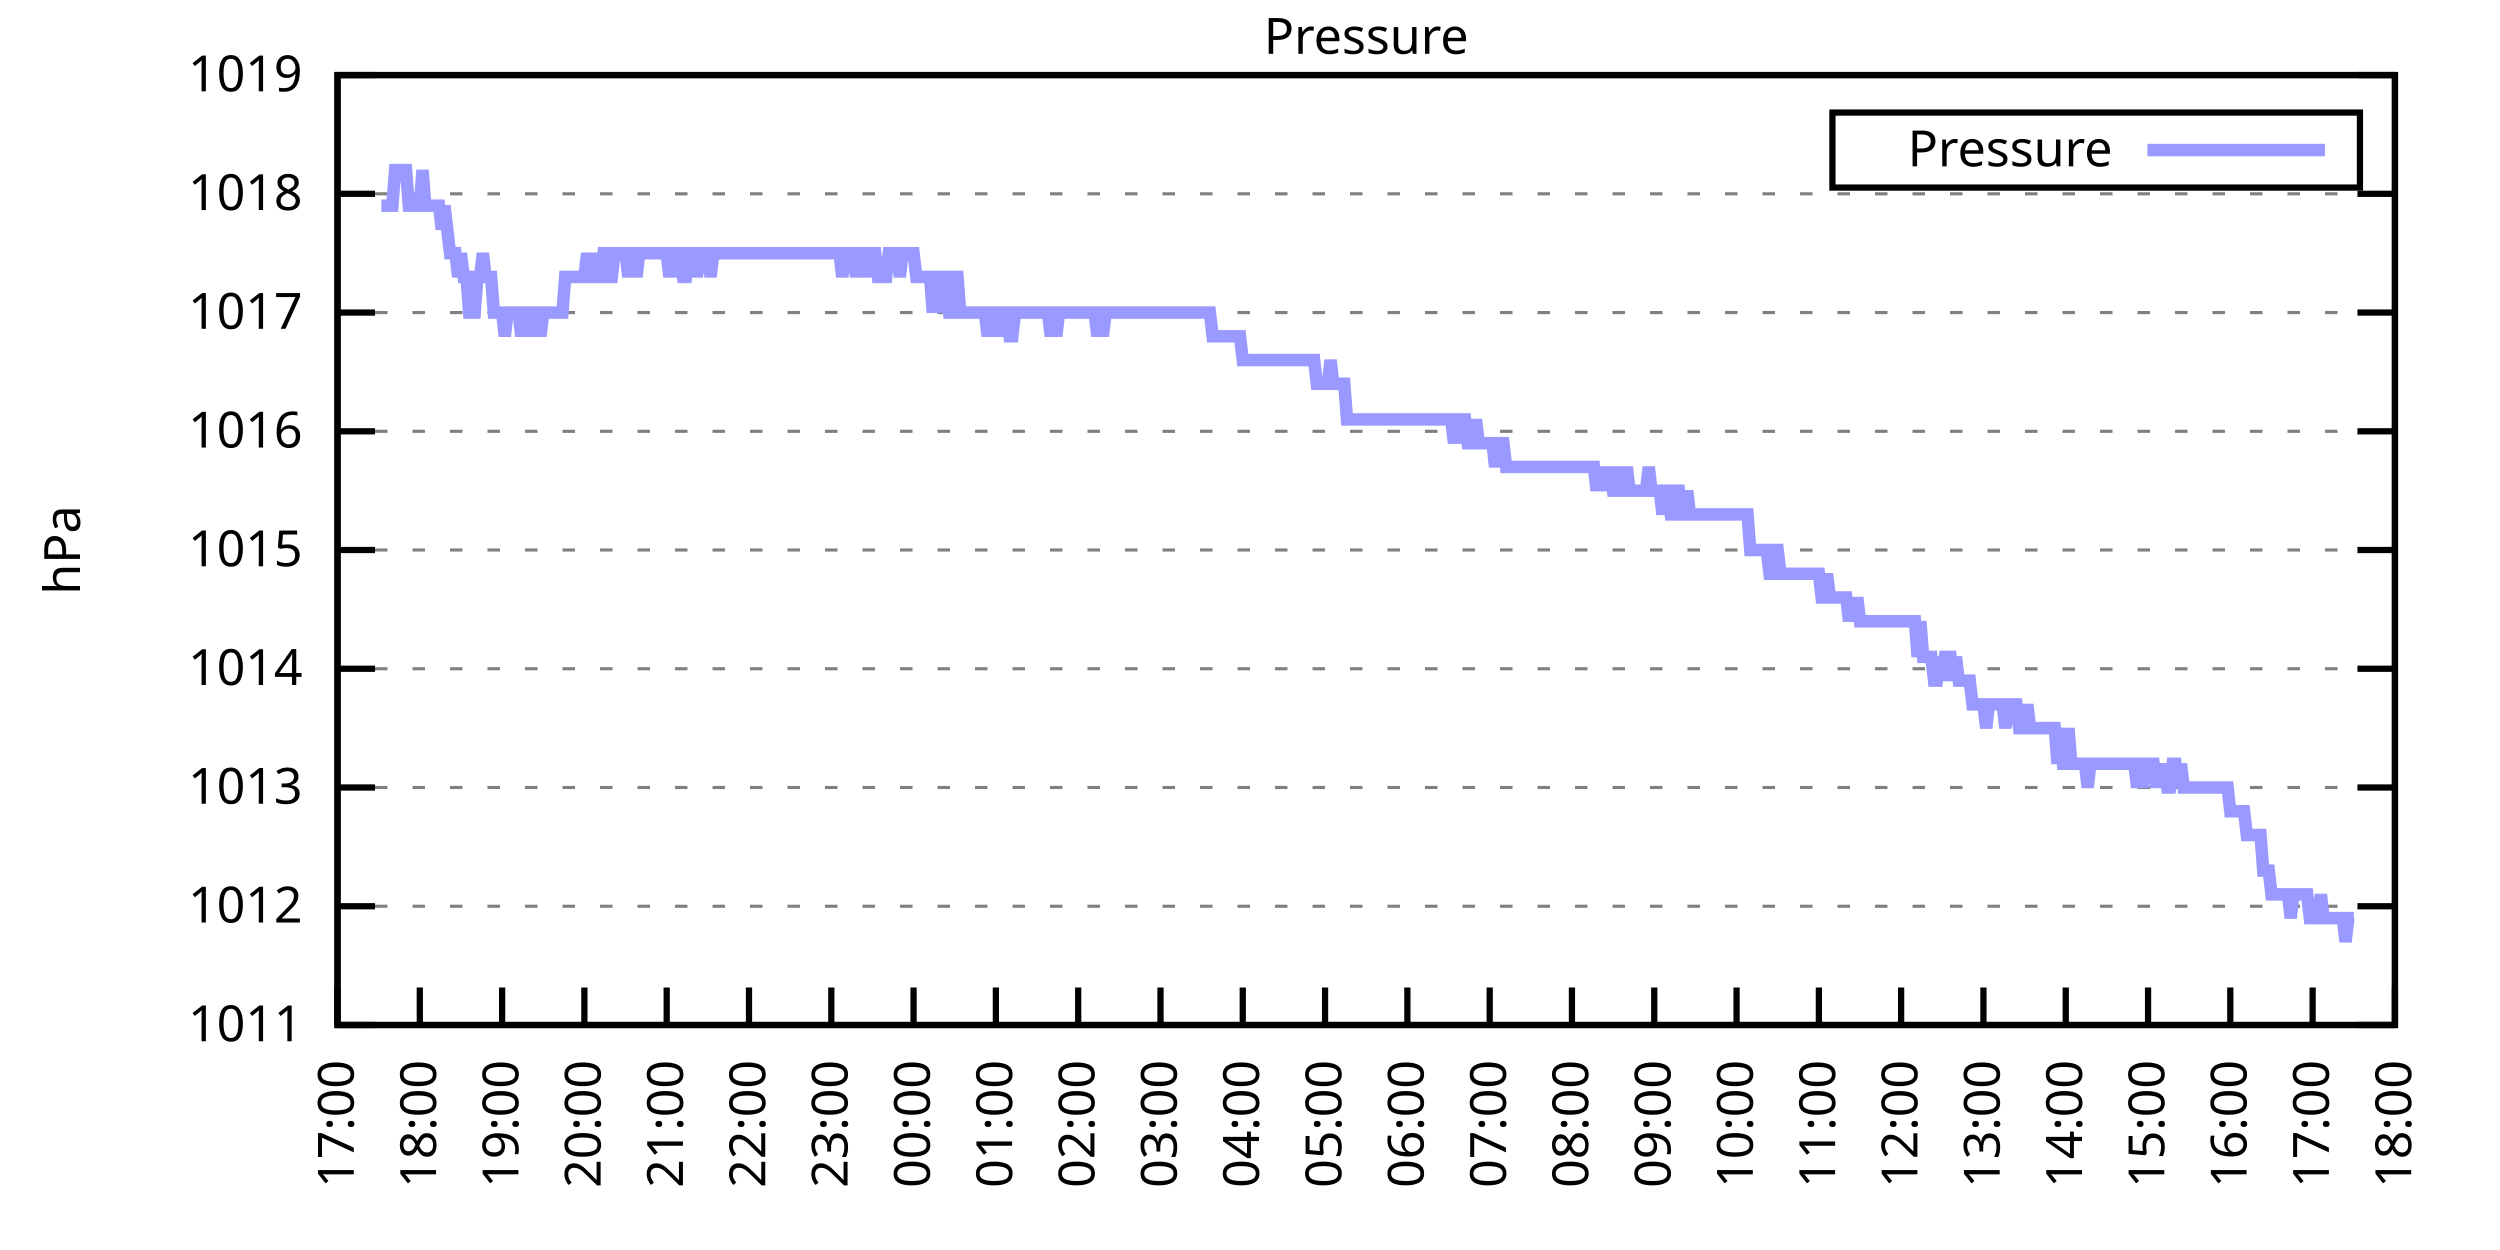
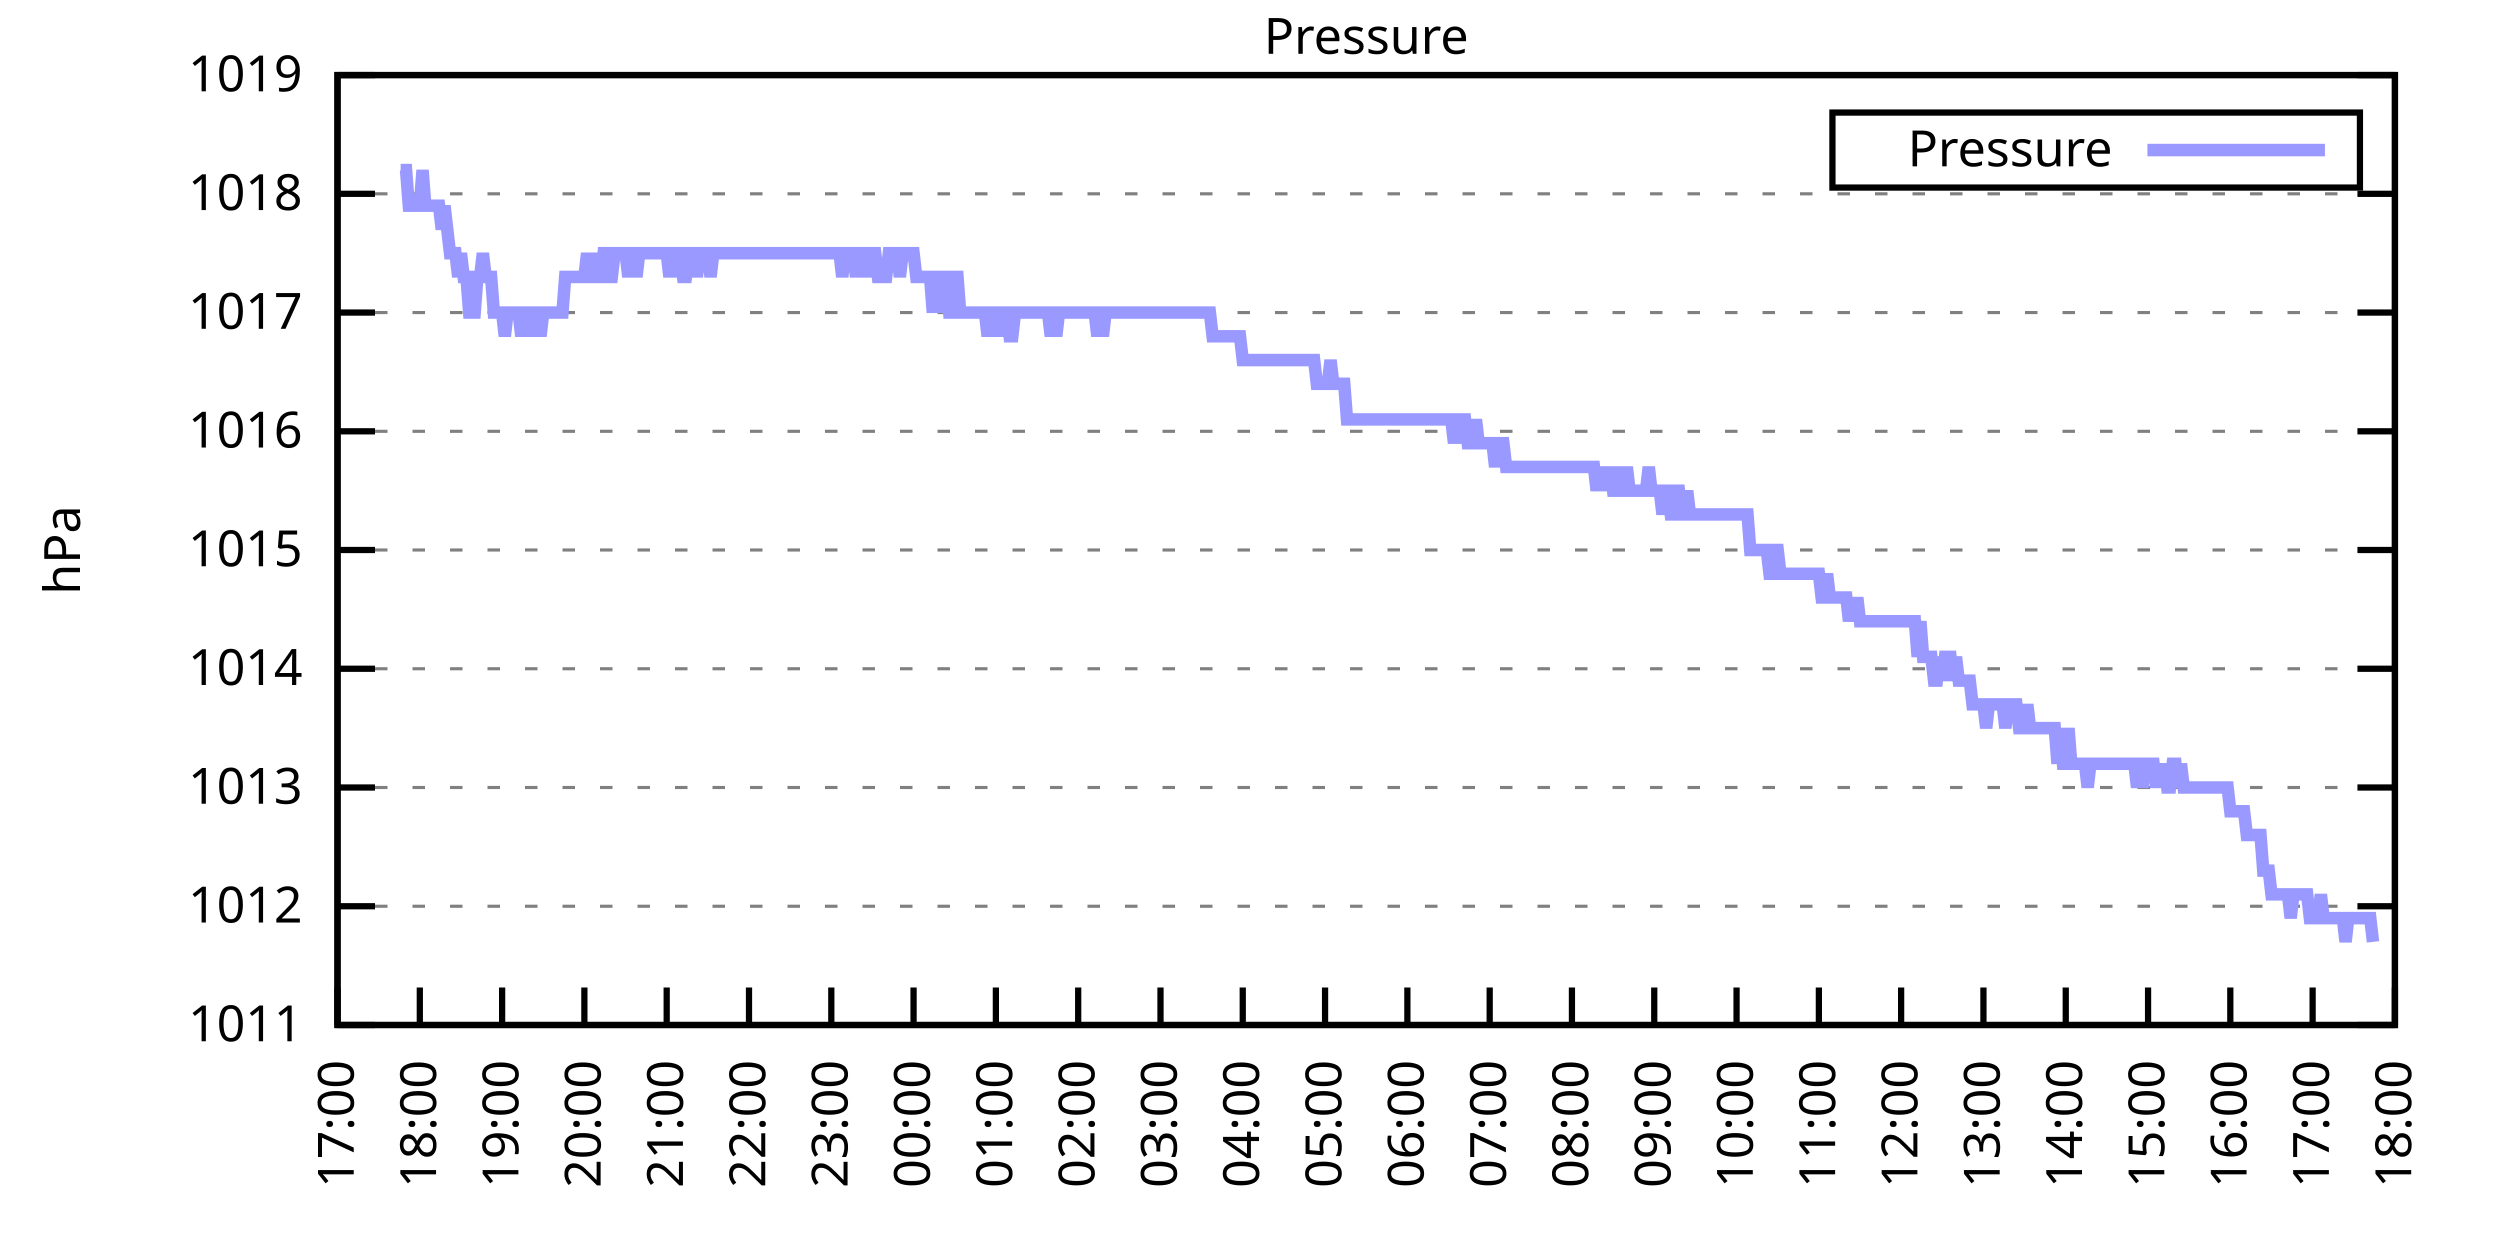
<svg xmlns="http://www.w3.org/2000/svg" xmlns:xlink="http://www.w3.org/1999/xlink" width="400" height="200" viewBox="0 0 400 200">
  <g id="gnuplot_canvas">
    <rect x="0" y="0" width="400" height="200" fill="none" />
    <defs>
      <circle id="gpDot" r="0.5" stroke-width="0.5" stroke="currentColor" />
      <path id="gpPt0" stroke-width="0.333" stroke="currentColor" d="M-1,0 h2 M0,-1 v2" />
      <path id="gpPt1" stroke-width="0.333" stroke="currentColor" d="M-1,-1 L1,1 M1,-1 L-1,1" />
      <path id="gpPt2" stroke-width="0.333" stroke="currentColor" d="M-1,0 L1,0 M0,-1 L0,1 M-1,-1 L1,1 M-1,1 L1,-1" />
      <rect id="gpPt3" stroke-width="0.333" stroke="currentColor" x="-1" y="-1" width="2" height="2" />
      <rect id="gpPt4" stroke-width="0.333" stroke="currentColor" fill="currentColor" x="-1" y="-1" width="2" height="2" />
      <circle id="gpPt5" stroke-width="0.333" stroke="currentColor" cx="0" cy="0" r="1" />
      <use xlink:href="#gpPt5" id="gpPt6" fill="currentColor" stroke="none" />
      <path id="gpPt7" stroke-width="0.333" stroke="currentColor" d="M0,-1.33 L-1.33,0.67 L1.33,0.67 z" />
      <use xlink:href="#gpPt7" id="gpPt8" fill="currentColor" stroke="none" />
      <use xlink:href="#gpPt7" id="gpPt9" stroke="currentColor" transform="rotate(180)" />
      <use xlink:href="#gpPt9" id="gpPt10" fill="currentColor" stroke="none" />
      <use xlink:href="#gpPt3" id="gpPt11" stroke="currentColor" transform="rotate(45)" />
      <use xlink:href="#gpPt11" id="gpPt12" fill="currentColor" stroke="none" />
      <path id="gpPt13" stroke-width="0.333" stroke="currentColor" d="M0,1.330 L1.265,0.411 L0.782,-1.067 L-0.782,-1.076 L-1.265,0.411 z" />
      <use xlink:href="#gpPt13" id="gpPt14" fill="currentColor" stroke="none" />
      <filter id="textbox" filterUnits="objectBoundingBox" x="0" y="0" height="1" width="1">
        <feFlood flood-color="white" flood-opacity="1" result="bgnd" />
        <feComposite in="SourceGraphic" in2="bgnd" operator="atop" />
      </filter>
      <filter id="greybox" filterUnits="objectBoundingBox" x="0" y="0" height="1" width="1">
        <feFlood flood-color="lightgrey" flood-opacity="1" result="grey" />
        <feComposite in="SourceGraphic" in2="grey" operator="atop" />
      </filter>
    </defs>
    <g fill="none" color="white" stroke="currentColor" stroke-width="1.00" stroke-linecap="butt" stroke-linejoin="miter">
</g>
    <g fill="none" color="black" stroke="currentColor" stroke-width="1.00" stroke-linecap="butt" stroke-linejoin="miter">
      <g stroke="none" shape-rendering="crispEdges">
        <polygon fill="rgb(255, 255, 255)" points="54.00,164.00 383.18,164.00 383.18,12.02 54.00,12.02 " />
      </g>
    </g>
    <g fill="none" color="black" stroke="currentColor" stroke-width="1.00" stroke-linecap="butt" stroke-linejoin="miter">
</g>
    <g fill="none" color="black" stroke="black" stroke-width="0.50" stroke-linecap="butt" stroke-linejoin="miter">
</g>
    <g fill="none" color="gray" stroke="currentColor" stroke-width="0.50" stroke-linecap="butt" stroke-linejoin="miter">
      <path stroke="gray" stroke-dasharray="2,4" class="gridline" d="M54.00,164.00 L383.19,164.00  " />
    </g>
    <g fill="none" color="gray" stroke="gray" stroke-width="1.00" stroke-linecap="butt" stroke-linejoin="miter">
</g>
    <g fill="none" color="black" stroke="currentColor" stroke-width="1.00" stroke-linecap="butt" stroke-linejoin="miter">
      <path stroke="black" d="M54.00,164.00 L60.00,164.00 M383.19,164.00 L377.19,164.00  " />
      <g transform="translate(48.40,166.60)" stroke="none" fill="black" font-family="Sans" font-size="8.00" text-anchor="end">
        <text>
          <tspan font-family="Sans"> 1011</tspan>
        </text>
      </g>
    </g>
    <g fill="none" color="black" stroke="currentColor" stroke-width="1.00" stroke-linecap="butt" stroke-linejoin="miter">
</g>
    <g fill="none" color="black" stroke="black" stroke-width="0.50" stroke-linecap="butt" stroke-linejoin="miter">
</g>
    <g fill="none" color="gray" stroke="currentColor" stroke-width="0.50" stroke-linecap="butt" stroke-linejoin="miter">
      <path stroke="gray" stroke-dasharray="2,4" class="gridline" d="M54.00,145.00 L383.19,145.00  " />
    </g>
    <g fill="none" color="gray" stroke="gray" stroke-width="1.00" stroke-linecap="butt" stroke-linejoin="miter">
</g>
    <g fill="none" color="black" stroke="currentColor" stroke-width="1.00" stroke-linecap="butt" stroke-linejoin="miter">
      <path stroke="black" d="M54.00,145.00 L60.00,145.00 M383.19,145.00 L377.19,145.00  " />
      <g transform="translate(48.40,147.60)" stroke="none" fill="black" font-family="Sans" font-size="8.00" text-anchor="end">
        <text>
          <tspan font-family="Sans"> 1012</tspan>
        </text>
      </g>
    </g>
    <g fill="none" color="black" stroke="currentColor" stroke-width="1.00" stroke-linecap="butt" stroke-linejoin="miter">
</g>
    <g fill="none" color="black" stroke="black" stroke-width="0.50" stroke-linecap="butt" stroke-linejoin="miter">
</g>
    <g fill="none" color="gray" stroke="currentColor" stroke-width="0.50" stroke-linecap="butt" stroke-linejoin="miter">
      <path stroke="gray" stroke-dasharray="2,4" class="gridline" d="M54.00,126.00 L383.19,126.00  " />
    </g>
    <g fill="none" color="gray" stroke="gray" stroke-width="1.00" stroke-linecap="butt" stroke-linejoin="miter">
</g>
    <g fill="none" color="black" stroke="currentColor" stroke-width="1.00" stroke-linecap="butt" stroke-linejoin="miter">
      <path stroke="black" d="M54.00,126.00 L60.00,126.00 M383.19,126.00 L377.19,126.00  " />
      <g transform="translate(48.40,128.60)" stroke="none" fill="black" font-family="Sans" font-size="8.00" text-anchor="end">
        <text>
          <tspan font-family="Sans"> 1013</tspan>
        </text>
      </g>
    </g>
    <g fill="none" color="black" stroke="currentColor" stroke-width="1.00" stroke-linecap="butt" stroke-linejoin="miter">
</g>
    <g fill="none" color="black" stroke="black" stroke-width="0.50" stroke-linecap="butt" stroke-linejoin="miter">
</g>
    <g fill="none" color="gray" stroke="currentColor" stroke-width="0.50" stroke-linecap="butt" stroke-linejoin="miter">
      <path stroke="gray" stroke-dasharray="2,4" class="gridline" d="M54.00,107.00 L383.19,107.00  " />
    </g>
    <g fill="none" color="gray" stroke="gray" stroke-width="1.00" stroke-linecap="butt" stroke-linejoin="miter">
</g>
    <g fill="none" color="black" stroke="currentColor" stroke-width="1.00" stroke-linecap="butt" stroke-linejoin="miter">
      <path stroke="black" d="M54.00,107.00 L60.00,107.00 M383.19,107.00 L377.19,107.00  " />
      <g transform="translate(48.40,109.60)" stroke="none" fill="black" font-family="Sans" font-size="8.00" text-anchor="end">
        <text>
          <tspan font-family="Sans"> 1014</tspan>
        </text>
      </g>
    </g>
    <g fill="none" color="black" stroke="currentColor" stroke-width="1.00" stroke-linecap="butt" stroke-linejoin="miter">
</g>
    <g fill="none" color="black" stroke="black" stroke-width="0.50" stroke-linecap="butt" stroke-linejoin="miter">
</g>
    <g fill="none" color="gray" stroke="currentColor" stroke-width="0.50" stroke-linecap="butt" stroke-linejoin="miter">
      <path stroke="gray" stroke-dasharray="2,4" class="gridline" d="M54.00,88.00 L383.19,88.00  " />
    </g>
    <g fill="none" color="gray" stroke="gray" stroke-width="1.00" stroke-linecap="butt" stroke-linejoin="miter">
</g>
    <g fill="none" color="black" stroke="currentColor" stroke-width="1.00" stroke-linecap="butt" stroke-linejoin="miter">
      <path stroke="black" d="M54.00,88.00 L60.00,88.00 M383.19,88.00 L377.19,88.00  " />
      <g transform="translate(48.40,90.60)" stroke="none" fill="black" font-family="Sans" font-size="8.00" text-anchor="end">
        <text>
          <tspan font-family="Sans"> 1015</tspan>
        </text>
      </g>
    </g>
    <g fill="none" color="black" stroke="currentColor" stroke-width="1.00" stroke-linecap="butt" stroke-linejoin="miter">
</g>
    <g fill="none" color="black" stroke="black" stroke-width="0.50" stroke-linecap="butt" stroke-linejoin="miter">
</g>
    <g fill="none" color="gray" stroke="currentColor" stroke-width="0.50" stroke-linecap="butt" stroke-linejoin="miter">
      <path stroke="gray" stroke-dasharray="2,4" class="gridline" d="M54.00,69.01 L383.19,69.01  " />
    </g>
    <g fill="none" color="gray" stroke="gray" stroke-width="1.00" stroke-linecap="butt" stroke-linejoin="miter">
</g>
    <g fill="none" color="black" stroke="currentColor" stroke-width="1.00" stroke-linecap="butt" stroke-linejoin="miter">
      <path stroke="black" d="M54.00,69.01 L60.00,69.01 M383.19,69.01 L377.19,69.01  " />
      <g transform="translate(48.40,71.61)" stroke="none" fill="black" font-family="Sans" font-size="8.00" text-anchor="end">
        <text>
          <tspan font-family="Sans"> 1016</tspan>
        </text>
      </g>
    </g>
    <g fill="none" color="black" stroke="currentColor" stroke-width="1.00" stroke-linecap="butt" stroke-linejoin="miter">
</g>
    <g fill="none" color="black" stroke="black" stroke-width="0.50" stroke-linecap="butt" stroke-linejoin="miter">
</g>
    <g fill="none" color="gray" stroke="currentColor" stroke-width="0.50" stroke-linecap="butt" stroke-linejoin="miter">
      <path stroke="gray" stroke-dasharray="2,4" class="gridline" d="M54.00,50.01 L383.19,50.01  " />
    </g>
    <g fill="none" color="gray" stroke="gray" stroke-width="1.00" stroke-linecap="butt" stroke-linejoin="miter">
</g>
    <g fill="none" color="black" stroke="currentColor" stroke-width="1.00" stroke-linecap="butt" stroke-linejoin="miter">
      <path stroke="black" d="M54.00,50.01 L60.00,50.01 M383.19,50.01 L377.19,50.01  " />
      <g transform="translate(48.40,52.61)" stroke="none" fill="black" font-family="Sans" font-size="8.00" text-anchor="end">
        <text>
          <tspan font-family="Sans"> 1017</tspan>
        </text>
      </g>
    </g>
    <g fill="none" color="black" stroke="currentColor" stroke-width="1.00" stroke-linecap="butt" stroke-linejoin="miter">
</g>
    <g fill="none" color="black" stroke="black" stroke-width="0.50" stroke-linecap="butt" stroke-linejoin="miter">
</g>
    <g fill="none" color="gray" stroke="currentColor" stroke-width="0.50" stroke-linecap="butt" stroke-linejoin="miter">
      <path stroke="gray" stroke-dasharray="2,4" class="gridline" d="M54.00,31.01 L383.19,31.01  " />
    </g>
    <g fill="none" color="gray" stroke="gray" stroke-width="1.00" stroke-linecap="butt" stroke-linejoin="miter">
</g>
    <g fill="none" color="black" stroke="currentColor" stroke-width="1.00" stroke-linecap="butt" stroke-linejoin="miter">
      <path stroke="black" d="M54.00,31.01 L60.00,31.01 M383.19,31.01 L377.19,31.01  " />
      <g transform="translate(48.40,33.61)" stroke="none" fill="black" font-family="Sans" font-size="8.00" text-anchor="end">
        <text>
          <tspan font-family="Sans"> 1018</tspan>
        </text>
      </g>
    </g>
    <g fill="none" color="black" stroke="currentColor" stroke-width="1.00" stroke-linecap="butt" stroke-linejoin="miter">
</g>
    <g fill="none" color="black" stroke="black" stroke-width="0.50" stroke-linecap="butt" stroke-linejoin="miter">
</g>
    <g fill="none" color="gray" stroke="currentColor" stroke-width="0.50" stroke-linecap="butt" stroke-linejoin="miter">
      <path stroke="gray" stroke-dasharray="2,4" class="gridline" d="M54.00,12.01 L383.19,12.01  " />
    </g>
    <g fill="none" color="gray" stroke="gray" stroke-width="1.00" stroke-linecap="butt" stroke-linejoin="miter">
</g>
    <g fill="none" color="black" stroke="currentColor" stroke-width="1.00" stroke-linecap="butt" stroke-linejoin="miter">
      <path stroke="black" d="M54.00,12.01 L60.00,12.01 M383.19,12.01 L377.19,12.01  " />
      <g transform="translate(48.40,14.61)" stroke="none" fill="black" font-family="Sans" font-size="8.00" text-anchor="end">
        <text>
          <tspan font-family="Sans"> 1019</tspan>
        </text>
      </g>
    </g>
    <g fill="none" color="black" stroke="currentColor" stroke-width="1.00" stroke-linecap="butt" stroke-linejoin="miter">
      <path stroke="black" d="M54.00,164.00 L54.00,158.00  " />
      <g transform="translate(56.60,169.60) rotate(270.00)" stroke="none" fill="black" font-family="Sans" font-size="8.00" text-anchor="end">
        <text>
          <tspan font-family="Sans">17:00</tspan>
        </text>
      </g>
    </g>
    <g fill="none" color="black" stroke="currentColor" stroke-width="1.00" stroke-linecap="butt" stroke-linejoin="miter">
      <path stroke="black" d="M67.17,164.00 L67.17,158.00  " />
      <g transform="translate(69.77,169.60) rotate(270.00)" stroke="none" fill="black" font-family="Sans" font-size="8.00" text-anchor="end">
        <text>
          <tspan font-family="Sans">18:00</tspan>
        </text>
      </g>
    </g>
    <g fill="none" color="black" stroke="currentColor" stroke-width="1.00" stroke-linecap="butt" stroke-linejoin="miter">
      <path stroke="black" d="M80.34,164.00 L80.34,158.00  " />
      <g transform="translate(82.94,169.60) rotate(270.00)" stroke="none" fill="black" font-family="Sans" font-size="8.00" text-anchor="end">
        <text>
          <tspan font-family="Sans">19:00</tspan>
        </text>
      </g>
    </g>
    <g fill="none" color="black" stroke="currentColor" stroke-width="1.00" stroke-linecap="butt" stroke-linejoin="miter">
      <path stroke="black" d="M93.50,164.00 L93.50,158.00  " />
      <g transform="translate(96.10,169.60) rotate(270.00)" stroke="none" fill="black" font-family="Sans" font-size="8.00" text-anchor="end">
        <text>
          <tspan font-family="Sans">20:00</tspan>
        </text>
      </g>
    </g>
    <g fill="none" color="black" stroke="currentColor" stroke-width="1.00" stroke-linecap="butt" stroke-linejoin="miter">
      <path stroke="black" d="M106.67,164.00 L106.67,158.00  " />
      <g transform="translate(109.27,169.60) rotate(270.00)" stroke="none" fill="black" font-family="Sans" font-size="8.00" text-anchor="end">
        <text>
          <tspan font-family="Sans">21:00</tspan>
        </text>
      </g>
    </g>
    <g fill="none" color="black" stroke="currentColor" stroke-width="1.00" stroke-linecap="butt" stroke-linejoin="miter">
      <path stroke="black" d="M119.84,164.00 L119.84,158.00  " />
      <g transform="translate(122.44,169.60) rotate(270.00)" stroke="none" fill="black" font-family="Sans" font-size="8.00" text-anchor="end">
        <text>
          <tspan font-family="Sans">22:00</tspan>
        </text>
      </g>
    </g>
    <g fill="none" color="black" stroke="currentColor" stroke-width="1.00" stroke-linecap="butt" stroke-linejoin="miter">
      <path stroke="black" d="M133.01,164.00 L133.01,158.00  " />
      <g transform="translate(135.61,169.60) rotate(270.00)" stroke="none" fill="black" font-family="Sans" font-size="8.00" text-anchor="end">
        <text>
          <tspan font-family="Sans">23:00</tspan>
        </text>
      </g>
    </g>
    <g fill="none" color="black" stroke="currentColor" stroke-width="1.00" stroke-linecap="butt" stroke-linejoin="miter">
      <path stroke="black" d="M146.17,164.00 L146.17,158.00  " />
      <g transform="translate(148.77,169.60) rotate(270.00)" stroke="none" fill="black" font-family="Sans" font-size="8.00" text-anchor="end">
        <text>
          <tspan font-family="Sans">00:00</tspan>
        </text>
      </g>
    </g>
    <g fill="none" color="black" stroke="currentColor" stroke-width="1.00" stroke-linecap="butt" stroke-linejoin="miter">
      <path stroke="black" d="M159.34,164.00 L159.34,158.00  " />
      <g transform="translate(161.94,169.60) rotate(270.00)" stroke="none" fill="black" font-family="Sans" font-size="8.00" text-anchor="end">
        <text>
          <tspan font-family="Sans">01:00</tspan>
        </text>
      </g>
    </g>
    <g fill="none" color="black" stroke="currentColor" stroke-width="1.00" stroke-linecap="butt" stroke-linejoin="miter">
      <path stroke="black" d="M172.51,164.00 L172.51,158.00  " />
      <g transform="translate(175.11,169.60) rotate(270.00)" stroke="none" fill="black" font-family="Sans" font-size="8.00" text-anchor="end">
        <text>
          <tspan font-family="Sans">02:00</tspan>
        </text>
      </g>
    </g>
    <g fill="none" color="black" stroke="currentColor" stroke-width="1.00" stroke-linecap="butt" stroke-linejoin="miter">
      <path stroke="black" d="M185.68,164.00 L185.68,158.00  " />
      <g transform="translate(188.28,169.60) rotate(270.00)" stroke="none" fill="black" font-family="Sans" font-size="8.00" text-anchor="end">
        <text>
          <tspan font-family="Sans">03:00</tspan>
        </text>
      </g>
    </g>
    <g fill="none" color="black" stroke="currentColor" stroke-width="1.00" stroke-linecap="butt" stroke-linejoin="miter">
      <path stroke="black" d="M198.84,164.00 L198.84,158.00  " />
      <g transform="translate(201.44,169.60) rotate(270.00)" stroke="none" fill="black" font-family="Sans" font-size="8.00" text-anchor="end">
        <text>
          <tspan font-family="Sans">04:00</tspan>
        </text>
      </g>
    </g>
    <g fill="none" color="black" stroke="currentColor" stroke-width="1.00" stroke-linecap="butt" stroke-linejoin="miter">
      <path stroke="black" d="M212.01,164.00 L212.01,158.00  " />
      <g transform="translate(214.61,169.60) rotate(270.00)" stroke="none" fill="black" font-family="Sans" font-size="8.00" text-anchor="end">
        <text>
          <tspan font-family="Sans">05:00</tspan>
        </text>
      </g>
    </g>
    <g fill="none" color="black" stroke="currentColor" stroke-width="1.00" stroke-linecap="butt" stroke-linejoin="miter">
      <path stroke="black" d="M225.18,164.00 L225.18,158.00  " />
      <g transform="translate(227.78,169.60) rotate(270.00)" stroke="none" fill="black" font-family="Sans" font-size="8.00" text-anchor="end">
        <text>
          <tspan font-family="Sans">06:00</tspan>
        </text>
      </g>
    </g>
    <g fill="none" color="black" stroke="currentColor" stroke-width="1.00" stroke-linecap="butt" stroke-linejoin="miter">
      <path stroke="black" d="M238.35,164.00 L238.35,158.00  " />
      <g transform="translate(240.95,169.60) rotate(270.00)" stroke="none" fill="black" font-family="Sans" font-size="8.00" text-anchor="end">
        <text>
          <tspan font-family="Sans">07:00</tspan>
        </text>
      </g>
    </g>
    <g fill="none" color="black" stroke="currentColor" stroke-width="1.00" stroke-linecap="butt" stroke-linejoin="miter">
      <path stroke="black" d="M251.51,164.00 L251.51,158.00  " />
      <g transform="translate(254.11,169.60) rotate(270.00)" stroke="none" fill="black" font-family="Sans" font-size="8.00" text-anchor="end">
        <text>
          <tspan font-family="Sans">08:00</tspan>
        </text>
      </g>
    </g>
    <g fill="none" color="black" stroke="currentColor" stroke-width="1.00" stroke-linecap="butt" stroke-linejoin="miter">
      <path stroke="black" d="M264.68,164.00 L264.68,158.00  " />
      <g transform="translate(267.28,169.60) rotate(270.00)" stroke="none" fill="black" font-family="Sans" font-size="8.00" text-anchor="end">
        <text>
          <tspan font-family="Sans">09:00</tspan>
        </text>
      </g>
    </g>
    <g fill="none" color="black" stroke="currentColor" stroke-width="1.00" stroke-linecap="butt" stroke-linejoin="miter">
      <path stroke="black" d="M277.85,164.00 L277.85,158.00  " />
      <g transform="translate(280.45,169.60) rotate(270.00)" stroke="none" fill="black" font-family="Sans" font-size="8.00" text-anchor="end">
        <text>
          <tspan font-family="Sans">10:00</tspan>
        </text>
      </g>
    </g>
    <g fill="none" color="black" stroke="currentColor" stroke-width="1.00" stroke-linecap="butt" stroke-linejoin="miter">
      <path stroke="black" d="M291.02,164.00 L291.02,158.00  " />
      <g transform="translate(293.62,169.60) rotate(270.00)" stroke="none" fill="black" font-family="Sans" font-size="8.00" text-anchor="end">
        <text>
          <tspan font-family="Sans">11:00</tspan>
        </text>
      </g>
    </g>
    <g fill="none" color="black" stroke="currentColor" stroke-width="1.00" stroke-linecap="butt" stroke-linejoin="miter">
      <path stroke="black" d="M304.18,164.00 L304.18,158.00  " />
      <g transform="translate(306.78,169.60) rotate(270.00)" stroke="none" fill="black" font-family="Sans" font-size="8.00" text-anchor="end">
        <text>
          <tspan font-family="Sans">12:00</tspan>
        </text>
      </g>
    </g>
    <g fill="none" color="black" stroke="currentColor" stroke-width="1.00" stroke-linecap="butt" stroke-linejoin="miter">
      <path stroke="black" d="M317.35,164.00 L317.35,158.00  " />
      <g transform="translate(319.95,169.60) rotate(270.00)" stroke="none" fill="black" font-family="Sans" font-size="8.00" text-anchor="end">
        <text>
          <tspan font-family="Sans">13:00</tspan>
        </text>
      </g>
    </g>
    <g fill="none" color="black" stroke="currentColor" stroke-width="1.00" stroke-linecap="butt" stroke-linejoin="miter">
      <path stroke="black" d="M330.52,164.00 L330.52,158.00  " />
      <g transform="translate(333.12,169.60) rotate(270.00)" stroke="none" fill="black" font-family="Sans" font-size="8.00" text-anchor="end">
        <text>
          <tspan font-family="Sans">14:00</tspan>
        </text>
      </g>
    </g>
    <g fill="none" color="black" stroke="currentColor" stroke-width="1.00" stroke-linecap="butt" stroke-linejoin="miter">
      <path stroke="black" d="M343.69,164.00 L343.69,158.00  " />
      <g transform="translate(346.29,169.60) rotate(270.00)" stroke="none" fill="black" font-family="Sans" font-size="8.00" text-anchor="end">
        <text>
          <tspan font-family="Sans">15:00</tspan>
        </text>
      </g>
    </g>
    <g fill="none" color="black" stroke="currentColor" stroke-width="1.00" stroke-linecap="butt" stroke-linejoin="miter">
      <path stroke="black" d="M356.85,164.00 L356.85,158.00  " />
      <g transform="translate(359.45,169.60) rotate(270.00)" stroke="none" fill="black" font-family="Sans" font-size="8.00" text-anchor="end">
        <text>
          <tspan font-family="Sans">16:00</tspan>
        </text>
      </g>
    </g>
    <g fill="none" color="black" stroke="currentColor" stroke-width="1.00" stroke-linecap="butt" stroke-linejoin="miter">
      <path stroke="black" d="M370.02,164.00 L370.02,158.00  " />
      <g transform="translate(372.62,169.60) rotate(270.00)" stroke="none" fill="black" font-family="Sans" font-size="8.00" text-anchor="end">
        <text>
          <tspan font-family="Sans">17:00</tspan>
        </text>
      </g>
    </g>
    <g fill="none" color="black" stroke="currentColor" stroke-width="1.00" stroke-linecap="butt" stroke-linejoin="miter">
      <path stroke="black" d="M383.19,164.00 L383.19,158.00  " />
      <g transform="translate(385.79,169.60) rotate(270.00)" stroke="none" fill="black" font-family="Sans" font-size="8.00" text-anchor="end">
        <text>
          <tspan font-family="Sans">18:00</tspan>
        </text>
      </g>
    </g>
    <g fill="none" color="black" stroke="currentColor" stroke-width="1.00" stroke-linecap="butt" stroke-linejoin="miter">
</g>
    <g fill="none" color="black" stroke="currentColor" stroke-width="1.00" stroke-linecap="butt" stroke-linejoin="miter">
      <path stroke="black" d="M54.00,12.01 L54.00,164.00 L383.19,164.00 L383.19,12.01 L54.00,12.01 Z  " />
    </g>
    <g fill="none" color="black" stroke="currentColor" stroke-width="1.00" stroke-linecap="butt" stroke-linejoin="miter">
</g>
    <g fill="none" color="black" stroke="currentColor" stroke-width="1.00" stroke-linecap="butt" stroke-linejoin="miter">
      <path stroke="black" d="M293.19,30.01 L293.19,18.01 L377.59,18.01 L377.59,30.01 L293.19,30.01 Z  " />
    </g>
    <g id="Pressure_plot_1">
      <g fill="none" color="white" stroke="black" stroke-width="2.00" stroke-linecap="butt" stroke-linejoin="miter">
</g>
      <g fill="none" color="black" stroke="currentColor" stroke-width="2.00" stroke-linecap="butt" stroke-linejoin="miter">
        <g transform="translate(337.99,26.61)" stroke="none" fill="black" font-family="Sans" font-size="8.00" text-anchor="end">
          <text>
            <tspan font-family="Sans">Pressure</tspan>
          </text>
        </g>
      </g>
      <g fill="none" color="black" stroke="currentColor" stroke-width="2.00" stroke-linecap="butt" stroke-linejoin="miter">
-         <path stroke="rgb(153, 153, 255)" d="M343.59,24.01 L371.99,24.01 M61.02,32.91 L61.46,32.91 L61.90,32.91 L62.34,32.91 L62.78,32.91 L63.22,27.21   L63.66,27.21 L64.10,27.21 L64.53,27.21 L64.97,27.21 L65.41,32.91 L65.85,32.91 L66.29,32.91 L66.73,32.91   L67.17,32.91 L67.61,27.21 L68.05,32.91 L68.48,32.91 L68.92,32.91 L69.36,32.91 L69.80,32.91 L70.24,32.91   L70.68,36.71 L71.12,32.91 L71.56,36.71 L72.00,40.51 L72.43,40.51 L72.87,40.51 L73.31,44.31 L73.75,40.51   L74.19,44.31 L74.63,44.31 L75.07,50.01 L75.51,50.01 L75.95,50.01 L76.38,44.31 L76.82,44.31 L77.26,40.51   L77.70,44.31 L78.14,44.31 L78.58,44.31 L79.02,50.01 L79.46,50.01 L79.90,50.01 L80.34,50.01 L80.77,53.81   L81.21,50.01 L81.65,50.01 L82.09,50.01 L82.53,50.01 L82.97,50.01 L83.41,53.81 L83.85,50.01 L84.29,50.01   L84.72,50.01 L85.16,53.81 L85.60,50.01 L86.04,50.01 L86.48,53.81 L86.92,50.01 L87.36,50.01 L87.80,50.01   L88.24,50.01 L88.67,50.01 L89.11,50.01 L89.55,50.01 L89.99,50.01 L90.43,44.31 L90.87,44.31 L91.31,44.31   L91.75,44.31 L92.19,44.31 L92.62,44.31 L93.06,44.31 L93.50,44.31 L93.94,40.51 L94.38,44.31 L94.82,44.31   L95.26,40.51 L95.70,44.31 L96.14,44.31 L96.58,40.51 L97.01,40.51 L97.45,44.31 L97.89,44.31 L98.33,40.51   L98.77,40.51 L99.21,40.51 L99.65,40.51 L100.09,40.51 L100.53,44.31 L100.96,40.51 L101.40,40.51 L101.84,44.31   L102.28,40.51 L102.72,40.51 L103.16,40.51 L103.60,40.51 L104.04,40.51 L104.48,40.51 L104.91,40.51 L105.35,40.51   L105.79,40.51 L106.23,40.51 L106.67,40.51 L107.11,44.31 L107.55,40.51 L107.99,44.31 L108.43,40.51 L108.87,40.51   L109.30,44.31 L109.74,44.31 L110.18,40.51 L110.62,40.51 L111.06,40.51 L111.50,44.31 L111.94,40.51 L112.38,40.51   L112.82,40.51 L113.25,40.51 L113.69,44.31 L114.13,40.51 L114.57,40.51 L128.40,40.51 L129.06,40.51 L129.49,40.51   L129.93,40.51 L130.37,40.51 L130.81,40.51 L131.25,40.51 L131.69,40.51 L132.13,40.51 L132.57,40.51 L133.01,40.51   L133.44,40.51 L133.88,40.51 L134.32,40.51 L134.76,44.31 L135.20,40.51 L135.64,40.51 L136.08,40.51 L136.52,40.51   L136.96,44.31 L137.39,40.51 L137.83,40.51 L138.27,40.51 L138.71,44.31 L139.15,40.51 L139.59,40.51 L140.03,40.51   L140.47,44.31 L140.91,44.31 L141.35,44.31 L141.78,44.31 L142.22,40.51 L142.66,40.51 L143.10,40.51 L143.54,40.51   L143.98,44.31 L144.42,40.51 L144.86,40.51 L145.30,40.51 L145.73,40.51 L146.17,40.51 L146.61,44.31 L147.05,44.31   L147.49,44.31 L147.93,44.31 L148.37,44.31 L148.81,44.31 L149.25,50.01 L149.68,44.31 L150.12,50.01 L150.56,44.31   L151.00,44.31 L151.44,44.31 L151.88,50.01 L152.32,50.01 L152.76,44.31 L153.20,44.31 L153.63,50.01 L154.07,50.01   L154.51,50.01 L154.95,50.01 L155.39,50.01 L155.83,50.01 L156.27,50.01 L156.71,50.01 L157.15,50.01 L157.59,50.01   L158.02,53.81 L158.46,50.01 L158.90,53.81 L159.34,50.01 L159.78,50.01 L160.22,53.81 L160.66,50.01 L161.10,50.01   L161.54,53.81 L161.97,53.81 L162.41,50.01 L162.85,50.01 L163.29,50.01 L163.73,50.01 L164.17,50.01 L164.61,50.01   L165.05,50.01 L165.49,50.01 L165.92,50.01 L166.36,50.01 L166.80,50.01 L167.24,50.01 L167.68,50.01 L168.12,53.81   L168.56,50.01 L169.00,53.81 L169.44,50.01 L169.87,50.01 L170.31,50.01 L170.75,50.01 L171.19,50.01 L171.63,50.01   L172.07,50.01 L172.51,50.01 L172.95,50.01 L173.39,50.01 L173.83,50.01 L174.26,50.01 L174.70,50.01 L175.14,50.01   L175.58,53.81 L176.02,50.01 L176.46,53.81 L176.90,50.01 L177.34,50.01 L177.78,50.01 L178.21,50.01 L178.65,50.01   L179.09,50.01 L179.53,50.01 L179.97,50.01 L180.41,50.01 L180.85,50.01 L181.29,50.01 L181.73,50.01 L182.16,50.01   L182.60,50.01 L183.04,50.01 L183.48,50.01 L183.92,50.01 L184.36,50.01 L184.80,50.01 L185.24,50.01 L185.68,50.01   L186.11,50.01 L186.55,50.01 L186.99,50.01 L187.43,50.01 L187.87,50.01 L188.31,50.01 L188.75,50.01 L189.19,50.01   L189.63,50.01 L190.07,50.01 L190.50,50.01 L190.94,50.01 L191.38,50.01 L191.82,50.01 L192.26,50.01 L192.70,50.01   L193.14,50.01 L193.58,50.01 L194.02,53.81 L194.45,53.81 L194.89,53.81 L195.33,53.81 L195.77,53.81 L196.21,53.81   L196.65,53.81 L197.09,53.81 L197.53,53.81 L197.97,53.81 L198.40,53.81 L198.84,57.61 L199.28,57.61 L199.72,57.61   L200.16,57.61 L200.60,57.61 L201.04,57.61 L201.48,57.61 L201.92,57.61 L202.35,57.61 L202.79,57.61 L203.23,57.61   L203.67,57.61 L204.11,57.61 L204.55,57.61 L204.99,57.61 L205.43,57.61 L205.87,57.61 L206.31,57.61 L206.74,57.61   L207.18,57.61 L207.62,57.61 L208.06,57.61 L208.50,57.61 L208.94,57.61 L209.38,57.61 L209.82,57.61 L210.26,57.61   L210.69,61.41 L211.13,61.41 L211.57,61.41 L212.01,61.41 L212.45,61.41 L212.89,57.61 L213.33,61.41 L213.77,61.41   L214.21,61.41 L214.64,61.41 L215.08,61.41 L215.52,67.11 L215.96,67.11 L216.40,67.11 L216.84,67.11 L217.28,67.11   L217.72,67.11 L218.16,67.11 L218.60,67.11 L219.03,67.11 L219.47,67.11 L219.91,67.11 L220.35,67.11 L220.79,67.11   L221.23,67.11 L221.67,67.11 L222.11,67.11 L222.55,67.11 L222.98,67.11 L223.42,67.11 L223.86,67.11 L224.30,67.11   L224.74,67.11 L225.18,67.11 L225.62,67.11 L226.06,67.11 L226.50,67.11 L226.93,67.11 L227.37,67.11 L227.81,67.11   L228.25,67.11 L228.69,67.11 L229.13,67.11 L229.57,67.11 L230.01,67.11 L230.45,67.11 L230.88,67.11 L231.32,67.11   L231.76,67.11 L232.20,67.11 L232.64,70.91 L233.08,67.11 L233.52,70.91 L233.96,67.11 L234.40,67.11 L234.84,70.91   L235.27,70.91 L235.71,70.91 L236.15,67.11 L236.59,70.91 L237.03,70.91 L237.47,70.91 L237.91,70.91 L238.35,70.91   L238.79,70.91 L239.22,74.71 L239.66,70.91 L240.10,70.91 L240.54,70.91 L240.98,74.71 L241.42,74.71 L241.86,74.71   L242.30,74.71 L242.74,74.71 L243.17,74.71 L243.61,74.71 L244.05,74.71 L244.49,74.71 L244.93,74.71 L245.37,74.71   L245.81,74.71 L246.25,74.71 L246.69,74.71 L247.12,74.71 L247.56,74.71 L248.00,74.71 L248.44,74.71 L248.88,74.71   L249.32,74.71 L249.76,74.71 L250.20,74.71 L250.64,74.71 L251.08,74.71 L251.51,74.71 L251.95,74.71 L252.39,74.71   L252.83,74.71 L253.27,74.71 L253.71,74.71 L254.15,74.71 L254.59,74.71 L255.03,74.71 L255.46,78.51 L255.90,74.71   L256.34,78.51 L256.78,74.71 L257.22,78.51 L257.66,74.71 L258.10,78.51 L258.54,78.51 L258.98,78.51 L259.41,74.71   L259.85,78.51 L260.29,74.71 L260.73,78.51 L261.17,78.51 L261.61,78.51 L262.05,78.51 L262.49,78.51 L262.93,78.51   L263.36,78.51 L263.80,74.71 L264.24,78.51 L264.68,78.51 L265.12,78.51 L265.56,78.51 L266.00,82.31 L266.44,78.51   L266.88,78.51 L267.32,82.31 L267.75,82.31 L268.19,78.51 L268.63,78.51 L269.07,82.31 L269.51,82.31 L269.95,78.51   L270.39,82.31 L270.83,82.31 L271.27,82.31 L271.70,82.31 L272.14,82.31 L272.58,82.31 L273.02,82.31 L273.46,82.31   L273.90,82.31 L274.34,82.31 L274.78,82.31 L275.22,82.31 L275.65,82.31 L276.09,82.31 L276.53,82.31 L276.97,82.31   L277.41,82.31 L277.85,82.31 L278.29,82.31 L278.73,82.31 L279.17,82.31 L279.60,82.31 L280.04,88.00 L280.48,88.00   L280.92,88.00 L281.36,88.00 L281.80,88.00 L282.24,88.00 L282.68,88.00 L283.12,91.80 L283.56,91.80 L283.99,88.00   L284.43,88.00 L284.87,91.80 L285.31,91.80 L285.75,91.80 L286.19,91.80 L286.63,91.80 L287.07,91.80 L287.51,91.80   L287.94,91.80 L288.38,91.80 L288.82,91.80 L289.26,91.80 L289.70,91.80 L290.14,91.80 L290.58,91.80 L291.02,91.80   L291.46,95.60 L291.89,95.60 L292.33,91.80 L292.77,95.60 L293.21,95.60 L293.65,95.60 L294.09,95.60 L294.53,95.60   L294.97,95.60 L295.41,95.60 L295.84,99.40 L296.28,95.60 L296.72,99.40 L297.16,95.60 L297.60,99.40 L298.04,99.40   L298.48,99.40 L298.92,99.40 L299.36,99.40 L299.80,99.40 L300.23,99.40 L300.67,99.40 L301.11,99.40 L301.55,99.40   L301.99,99.40 L302.43,99.40 L302.87,99.40 L303.31,99.40 L303.75,99.40 L304.18,99.40 L304.62,99.40 L305.06,99.40   L305.50,99.40 L305.94,99.40 L306.38,99.40 L306.82,105.10 L307.26,99.40 L307.70,105.10 L308.13,105.10 L308.57,105.10   L309.01,105.10 L309.45,108.90 L309.89,108.90 L310.33,105.10 L310.77,108.90 L311.21,105.10 L311.65,105.10 L312.08,105.10   L312.52,108.90 L312.96,105.10 L313.40,108.90 L313.84,108.90 L314.28,108.90 L314.72,108.90 L315.16,108.90 L315.60,112.70   L316.04,112.70 L316.47,112.70 L316.91,112.70 L317.35,112.70 L317.79,116.50 L318.23,112.70 L318.67,112.70 L319.11,112.70   L319.55,112.70 L319.99,112.70 L320.42,112.70 L320.86,116.50 L321.30,112.70 L321.74,112.70 L322.18,112.70 L322.62,112.70   L323.06,116.50 L323.50,116.50 L323.94,116.50 L324.37,112.70 L324.81,116.50 L325.25,116.50 L325.69,116.50 L326.13,116.50   L326.57,116.50 L327.01,116.50 L327.45,116.50 L327.89,116.50 L328.33,116.50 L328.76,116.50 L329.20,122.20 L329.64,116.50   L330.08,122.20 L330.52,122.20 L330.96,116.50 L331.40,122.20 L331.84,122.20 L332.28,122.20 L332.71,122.20 L333.15,122.20   L333.59,122.20 L334.03,126.00 L334.47,122.20 L334.91,122.20 L335.35,122.20 L335.79,122.20 L336.23,122.20 L336.66,122.20   L337.10,122.20 L337.54,122.20 L337.98,122.20 L338.42,122.20 L338.86,122.20 L339.30,122.20 L339.74,122.20 L340.18,122.20   L340.61,122.20 L341.05,122.20 L341.49,122.20 L341.93,126.00 L342.37,122.20 L342.81,126.00 L343.25,122.20 L343.69,122.20   L344.13,122.20 L344.57,122.20 L345.00,126.00 L345.44,122.20 L345.88,126.00 L346.32,122.20 L346.76,126.00 L347.20,126.00   L347.64,122.20 L348.08,122.20 L348.52,126.00 L348.95,122.20 L349.39,126.00 L349.83,126.00 L350.27,126.00 L350.71,126.00   L351.15,126.00 L351.59,126.00 L352.03,126.00 L352.47,126.00 L352.90,126.00 L353.34,126.00 L353.78,126.00 L354.22,126.00   L354.66,126.00 L355.10,126.00 L355.54,126.00 L355.98,126.00 L356.42,126.00 L356.85,129.80 L357.29,129.80 L357.73,129.80   L358.17,129.80 L358.61,129.80 L359.05,129.80 L359.49,133.60 L359.93,133.60 L360.37,133.60 L360.81,133.60 L361.24,133.60   L361.68,133.60 L362.12,139.30 L362.56,139.30 L363.00,139.30 L363.44,143.10 L363.88,143.10 L364.32,143.10 L364.76,143.10   L365.19,143.10 L365.63,143.10 L366.07,143.10 L366.51,146.90 L366.95,143.10 L367.39,143.10 L367.83,143.10 L368.27,143.10   L368.71,143.10 L369.14,143.10 L369.58,146.90 L370.02,146.90 L370.46,146.90 L370.90,146.90 L371.34,143.10 L371.78,146.90   L372.22,146.90 L372.66,146.90 L373.09,146.90 L373.53,146.90 L373.97,146.90 L374.41,146.90 L374.85,146.90 L375.29,150.70   L375.73,146.90 L376.17,146.90 L376.61,146.90  " />
+         <path stroke="rgb(153, 153, 255)" d="M343.59,24.01 L371.99,24.01 M64.10,27.21 L64.53,27.21 L64.97,27.21 L65.41,32.91 L65.85,32.91 L66.29,32.91   L66.73,32.91 L67.17,32.91 L67.61,27.21 L68.05,32.91 L68.48,32.91 L68.92,32.91 L69.36,32.91 L69.80,32.91   L70.24,32.91 L70.68,36.71 L71.12,32.91 L71.56,36.71 L72.00,40.51 L72.43,40.51 L72.87,40.51 L73.31,44.31   L73.75,40.51 L74.19,44.31 L74.63,44.31 L75.07,50.01 L75.51,50.01 L75.95,50.01 L76.38,44.31 L76.82,44.31   L77.26,40.51 L77.70,44.31 L78.14,44.31 L78.58,44.31 L79.02,50.01 L79.46,50.01 L79.90,50.01 L80.34,50.01   L80.77,53.81 L81.21,50.01 L81.65,50.01 L82.09,50.01 L82.53,50.01 L82.97,50.01 L83.41,53.81 L83.85,50.01   L84.29,50.01 L84.72,50.01 L85.16,53.81 L85.60,50.01 L86.04,50.01 L86.48,53.81 L86.92,50.01 L87.36,50.01   L87.80,50.01 L88.24,50.01 L88.67,50.01 L89.11,50.01 L89.55,50.01 L89.99,50.01 L90.43,44.31 L90.87,44.31   L91.31,44.31 L91.75,44.31 L92.19,44.31 L92.62,44.31 L93.06,44.31 L93.50,44.31 L93.94,40.51 L94.38,44.31   L94.82,44.31 L95.26,40.51 L95.70,44.31 L96.14,44.31 L96.58,40.51 L97.01,40.51 L97.45,44.31 L97.89,44.31   L98.33,40.51 L98.77,40.51 L99.21,40.51 L99.65,40.51 L100.09,40.51 L100.53,44.31 L100.96,40.51 L101.40,40.51   L101.84,44.31 L102.28,40.51 L102.72,40.51 L103.16,40.51 L103.60,40.51 L104.04,40.51 L104.48,40.51 L104.91,40.51   L105.35,40.51 L105.79,40.51 L106.23,40.51 L106.67,40.51 L107.11,44.31 L107.55,40.51 L107.99,44.31 L108.43,40.51   L108.87,40.51 L109.30,44.31 L109.74,44.31 L110.18,40.51 L110.62,40.51 L111.06,40.51 L111.50,44.31 L111.94,40.51   L112.38,40.51 L112.82,40.51 L113.25,40.51 L113.69,44.31 L114.13,40.51 L114.57,40.51 L128.40,40.51 L129.06,40.51   L129.49,40.51 L129.93,40.51 L130.37,40.51 L130.81,40.51 L131.25,40.51 L131.69,40.51 L132.13,40.51 L132.57,40.51   L133.01,40.51 L133.44,40.51 L133.88,40.51 L134.32,40.51 L134.76,44.31 L135.20,40.51 L135.64,40.51 L136.08,40.51   L136.52,40.51 L136.96,44.31 L137.39,40.51 L137.83,40.51 L138.27,40.51 L138.71,44.31 L139.15,40.51 L139.59,40.51   L140.03,40.51 L140.47,44.31 L140.91,44.31 L141.35,44.31 L141.78,44.31 L142.22,40.51 L142.66,40.51 L143.10,40.51   L143.54,40.51 L143.98,44.31 L144.42,40.51 L144.86,40.51 L145.30,40.51 L145.73,40.51 L146.17,40.51 L146.61,44.31   L147.05,44.31 L147.49,44.31 L147.93,44.31 L148.37,44.31 L148.81,44.31 L149.25,50.01 L149.68,44.31 L150.12,50.01   L150.56,44.31 L151.00,44.31 L151.44,44.31 L151.88,50.01 L152.32,50.01 L152.76,44.31 L153.20,44.31 L153.63,50.01   L154.07,50.01 L154.51,50.01 L154.95,50.01 L155.39,50.01 L155.83,50.01 L156.27,50.01 L156.71,50.01 L157.15,50.01   L157.59,50.01 L158.02,53.81 L158.46,50.01 L158.90,53.81 L159.34,50.01 L159.78,50.01 L160.22,53.81 L160.66,50.01   L161.10,50.01 L161.54,53.81 L161.97,53.81 L162.41,50.01 L162.85,50.01 L163.29,50.01 L163.73,50.01 L164.17,50.01   L164.61,50.01 L165.05,50.01 L165.49,50.01 L165.92,50.01 L166.36,50.01 L166.80,50.01 L167.24,50.01 L167.68,50.01   L168.12,53.81 L168.56,50.01 L169.00,53.81 L169.44,50.01 L169.87,50.01 L170.31,50.01 L170.75,50.01 L171.19,50.01   L171.63,50.01 L172.07,50.01 L172.51,50.01 L172.95,50.01 L173.39,50.01 L173.83,50.01 L174.26,50.01 L174.70,50.01   L175.14,50.01 L175.58,53.81 L176.02,50.01 L176.46,53.81 L176.90,50.01 L177.34,50.01 L177.78,50.01 L178.21,50.01   L178.65,50.01 L179.09,50.01 L179.53,50.01 L179.97,50.01 L180.41,50.01 L180.85,50.01 L181.29,50.01 L181.73,50.01   L182.16,50.01 L182.60,50.01 L183.04,50.01 L183.48,50.01 L183.92,50.01 L184.36,50.01 L184.80,50.01 L185.24,50.01   L185.68,50.01 L186.11,50.01 L186.55,50.01 L186.99,50.01 L187.43,50.01 L187.87,50.01 L188.31,50.01 L188.75,50.01   L189.19,50.01 L189.63,50.01 L190.07,50.01 L190.50,50.01 L190.94,50.01 L191.38,50.01 L191.82,50.01 L192.26,50.01   L192.70,50.01 L193.14,50.01 L193.58,50.01 L194.02,53.81 L194.45,53.81 L194.89,53.81 L195.33,53.81 L195.77,53.81   L196.21,53.81 L196.65,53.81 L197.09,53.81 L197.53,53.81 L197.97,53.81 L198.40,53.81 L198.84,57.61 L199.28,57.61   L199.72,57.61 L200.16,57.61 L200.60,57.61 L201.04,57.61 L201.48,57.61 L201.92,57.61 L202.35,57.61 L202.79,57.61   L203.23,57.61 L203.67,57.61 L204.11,57.61 L204.55,57.61 L204.99,57.61 L205.43,57.61 L205.87,57.61 L206.31,57.61   L206.74,57.61 L207.18,57.61 L207.62,57.61 L208.06,57.61 L208.50,57.61 L208.94,57.61 L209.38,57.61 L209.82,57.61   L210.26,57.61 L210.69,61.41 L211.13,61.41 L211.57,61.41 L212.01,61.41 L212.45,61.41 L212.89,57.61 L213.33,61.41   L213.77,61.41 L214.21,61.41 L214.64,61.41 L215.08,61.41 L215.52,67.11 L215.96,67.11 L216.40,67.11 L216.84,67.11   L217.28,67.11 L217.72,67.11 L218.16,67.11 L218.60,67.11 L219.03,67.11 L219.47,67.11 L219.91,67.11 L220.35,67.11   L220.79,67.11 L221.23,67.11 L221.67,67.11 L222.11,67.11 L222.55,67.11 L222.98,67.11 L223.42,67.11 L223.86,67.11   L224.30,67.11 L224.74,67.11 L225.18,67.11 L225.62,67.11 L226.06,67.11 L226.50,67.11 L226.93,67.11 L227.37,67.11   L227.81,67.11 L228.25,67.11 L228.69,67.11 L229.13,67.11 L229.57,67.11 L230.01,67.11 L230.45,67.11 L230.88,67.11   L231.32,67.11 L231.76,67.11 L232.20,67.11 L232.64,70.91 L233.08,67.11 L233.52,70.91 L233.96,67.11 L234.40,67.11   L234.84,70.91 L235.27,70.91 L235.71,70.91 L236.15,67.11 L236.59,70.91 L237.03,70.91 L237.47,70.91 L237.91,70.91   L238.35,70.91 L238.79,70.91 L239.22,74.71 L239.66,70.91 L240.10,70.91 L240.54,70.91 L240.98,74.71 L241.42,74.71   L241.86,74.71 L242.30,74.71 L242.74,74.71 L243.17,74.71 L243.61,74.71 L244.05,74.71 L244.49,74.71 L244.93,74.71   L245.37,74.71 L245.81,74.71 L246.25,74.71 L246.69,74.71 L247.12,74.71 L247.56,74.71 L248.00,74.71 L248.44,74.71   L248.88,74.71 L249.32,74.71 L249.76,74.71 L250.20,74.71 L250.64,74.71 L251.08,74.71 L251.51,74.71 L251.95,74.71   L252.39,74.71 L252.83,74.71 L253.27,74.71 L253.71,74.71 L254.15,74.71 L254.59,74.71 L255.03,74.71 L255.46,78.51   L255.90,74.71 L256.34,78.51 L256.78,74.71 L257.22,78.51 L257.66,74.71 L258.10,78.51 L258.54,78.51 L258.98,78.51   L259.41,74.71 L259.85,78.51 L260.29,74.71 L260.73,78.51 L261.17,78.51 L261.61,78.51 L262.05,78.51 L262.49,78.51   L262.93,78.51 L263.36,78.51 L263.80,74.71 L264.24,78.51 L264.68,78.51 L265.12,78.51 L265.56,78.51 L266.00,82.31   L266.44,78.51 L266.88,78.51 L267.32,82.31 L267.75,82.31 L268.19,78.51 L268.63,78.51 L269.07,82.31 L269.51,82.31   L269.95,78.51 L270.39,82.31 L270.83,82.31 L271.27,82.31 L271.70,82.31 L272.14,82.31 L272.58,82.31 L273.02,82.31   L273.46,82.31 L273.90,82.31 L274.34,82.31 L274.78,82.31 L275.22,82.31 L275.65,82.31 L276.09,82.31 L276.53,82.31   L276.97,82.31 L277.41,82.31 L277.85,82.31 L278.29,82.31 L278.73,82.31 L279.17,82.31 L279.60,82.31 L280.04,88.00   L280.48,88.00 L280.92,88.00 L281.36,88.00 L281.80,88.00 L282.24,88.00 L282.68,88.00 L283.12,91.80 L283.56,91.80   L283.99,88.00 L284.43,88.00 L284.87,91.80 L285.31,91.80 L285.75,91.80 L286.19,91.80 L286.63,91.80 L287.07,91.80   L287.51,91.80 L287.94,91.80 L288.38,91.80 L288.82,91.80 L289.26,91.80 L289.70,91.80 L290.14,91.80 L290.58,91.80   L291.02,91.80 L291.46,95.60 L291.89,95.60 L292.33,91.80 L292.77,95.60 L293.21,95.60 L293.65,95.60 L294.09,95.60   L294.53,95.60 L294.97,95.60 L295.41,95.60 L295.84,99.40 L296.28,95.60 L296.72,99.40 L297.16,95.60 L297.60,99.40   L298.04,99.40 L298.48,99.40 L298.92,99.40 L299.36,99.40 L299.80,99.40 L300.23,99.40 L300.67,99.40 L301.11,99.40   L301.55,99.40 L301.99,99.40 L302.43,99.40 L302.87,99.40 L303.31,99.40 L303.75,99.40 L304.18,99.40 L304.62,99.40   L305.06,99.40 L305.50,99.40 L305.94,99.40 L306.38,99.40 L306.82,105.10 L307.26,99.40 L307.70,105.10 L308.13,105.10   L308.57,105.10 L309.01,105.10 L309.45,108.90 L309.89,108.90 L310.33,105.10 L310.77,108.90 L311.21,105.10 L311.65,105.10   L312.08,105.10 L312.52,108.90 L312.96,105.10 L313.40,108.90 L313.84,108.90 L314.28,108.90 L314.72,108.90 L315.16,108.90   L315.60,112.70 L316.04,112.70 L316.47,112.70 L316.91,112.70 L317.35,112.70 L317.79,116.50 L318.23,112.70 L318.67,112.70   L319.11,112.70 L319.55,112.70 L319.99,112.70 L320.42,112.70 L320.86,116.50 L321.30,112.70 L321.74,112.70 L322.18,112.70   L322.62,112.70 L323.06,116.50 L323.50,116.50 L323.94,116.50 L324.37,112.70 L324.81,116.50 L325.25,116.50 L325.69,116.50   L326.13,116.50 L326.57,116.50 L327.01,116.50 L327.45,116.50 L327.89,116.50 L328.33,116.50 L328.76,116.50 L329.20,122.20   L329.64,116.50 L330.08,122.20 L330.52,122.20 L330.96,116.50 L331.40,122.20 L331.84,122.20 L332.28,122.20 L332.71,122.20   L333.15,122.20 L333.59,122.20 L334.03,126.00 L334.47,122.20 L334.91,122.20 L335.35,122.20 L335.79,122.20 L336.23,122.20   L336.66,122.20 L337.10,122.20 L337.54,122.20 L337.98,122.20 L338.42,122.20 L338.86,122.20 L339.30,122.20 L339.74,122.20   L340.18,122.20 L340.61,122.20 L341.05,122.20 L341.49,122.20 L341.93,126.00 L342.37,122.20 L342.81,126.00 L343.25,122.20   L343.69,122.20 L344.13,122.20 L344.57,122.20 L345.00,126.00 L345.44,122.20 L345.88,126.00 L346.32,122.20 L346.76,126.00   L347.20,126.00 L347.64,122.20 L348.08,122.20 L348.52,126.00 L348.95,122.20 L349.39,126.00 L349.83,126.00 L350.27,126.00   L350.71,126.00 L351.15,126.00 L351.59,126.00 L352.03,126.00 L352.47,126.00 L352.90,126.00 L353.34,126.00 L353.78,126.00   L354.22,126.00 L354.66,126.00 L355.10,126.00 L355.54,126.00 L355.98,126.00 L356.42,126.00 L356.85,129.80 L357.29,129.80   L357.73,129.80 L358.17,129.80 L358.61,129.80 L359.05,129.80 L359.49,133.60 L359.93,133.60 L360.37,133.60 L360.81,133.60   L361.24,133.60 L361.68,133.60 L362.12,139.30 L362.56,139.30 L363.00,139.30 L363.44,143.10 L363.88,143.10 L364.32,143.10   L364.76,143.10 L365.19,143.10 L365.63,143.10 L366.07,143.10 L366.51,146.90 L366.95,143.10 L367.39,143.10 L367.83,143.10   L368.27,143.10 L368.71,143.10 L369.14,143.10 L369.58,146.90 L370.02,146.90 L370.46,146.90 L370.90,146.90 L371.34,143.10   L371.78,146.90 L372.22,146.90 L372.66,146.90 L373.09,146.90 L373.53,146.90 L373.97,146.90 L374.41,146.90 L374.85,146.90   L375.29,150.70 L375.73,146.90 L376.17,146.90 L376.61,146.90 L377.05,146.90 L377.48,146.90 L377.92,146.90 L378.36,146.90   L378.80,146.90 L379.24,146.90 L379.68,150.70  " />
      </g>
    </g>
    <g fill="none" color="black" stroke="currentColor" stroke-width="2.00" stroke-linecap="butt" stroke-linejoin="miter">
</g>
    <g fill="none" color="black" stroke="black" stroke-width="1.00" stroke-linecap="butt" stroke-linejoin="miter">
</g>
    <g fill="none" color="black" stroke="currentColor" stroke-width="1.00" stroke-linecap="butt" stroke-linejoin="miter">
      <path stroke="black" d="M54.00,12.01 L54.00,164.00 L383.19,164.00 L383.19,12.01 L54.00,12.01 Z  " />
      <g transform="translate(12.80,88.01) rotate(270.00)" stroke="none" fill="black" font-family="Sans" font-size="8.00" text-anchor="middle">
        <text>
          <tspan font-family="Sans">hPa</tspan>
        </text>
      </g>
    </g>
    <g fill="none" color="black" stroke="currentColor" stroke-width="1.00" stroke-linecap="butt" stroke-linejoin="miter">
</g>
    <g fill="none" color="black" stroke="currentColor" stroke-width="1.00" stroke-linecap="butt" stroke-linejoin="miter">
      <g transform="translate(218.59,8.61)" stroke="none" fill="black" font-family="Sans" font-size="8.00" text-anchor="middle">
        <text>
          <tspan font-family="Sans">Pressure</tspan>
        </text>
      </g>
    </g>
    <g fill="none" color="black" stroke="currentColor" stroke-width="1.00" stroke-linecap="butt" stroke-linejoin="miter">
</g>
  </g>
</svg>
